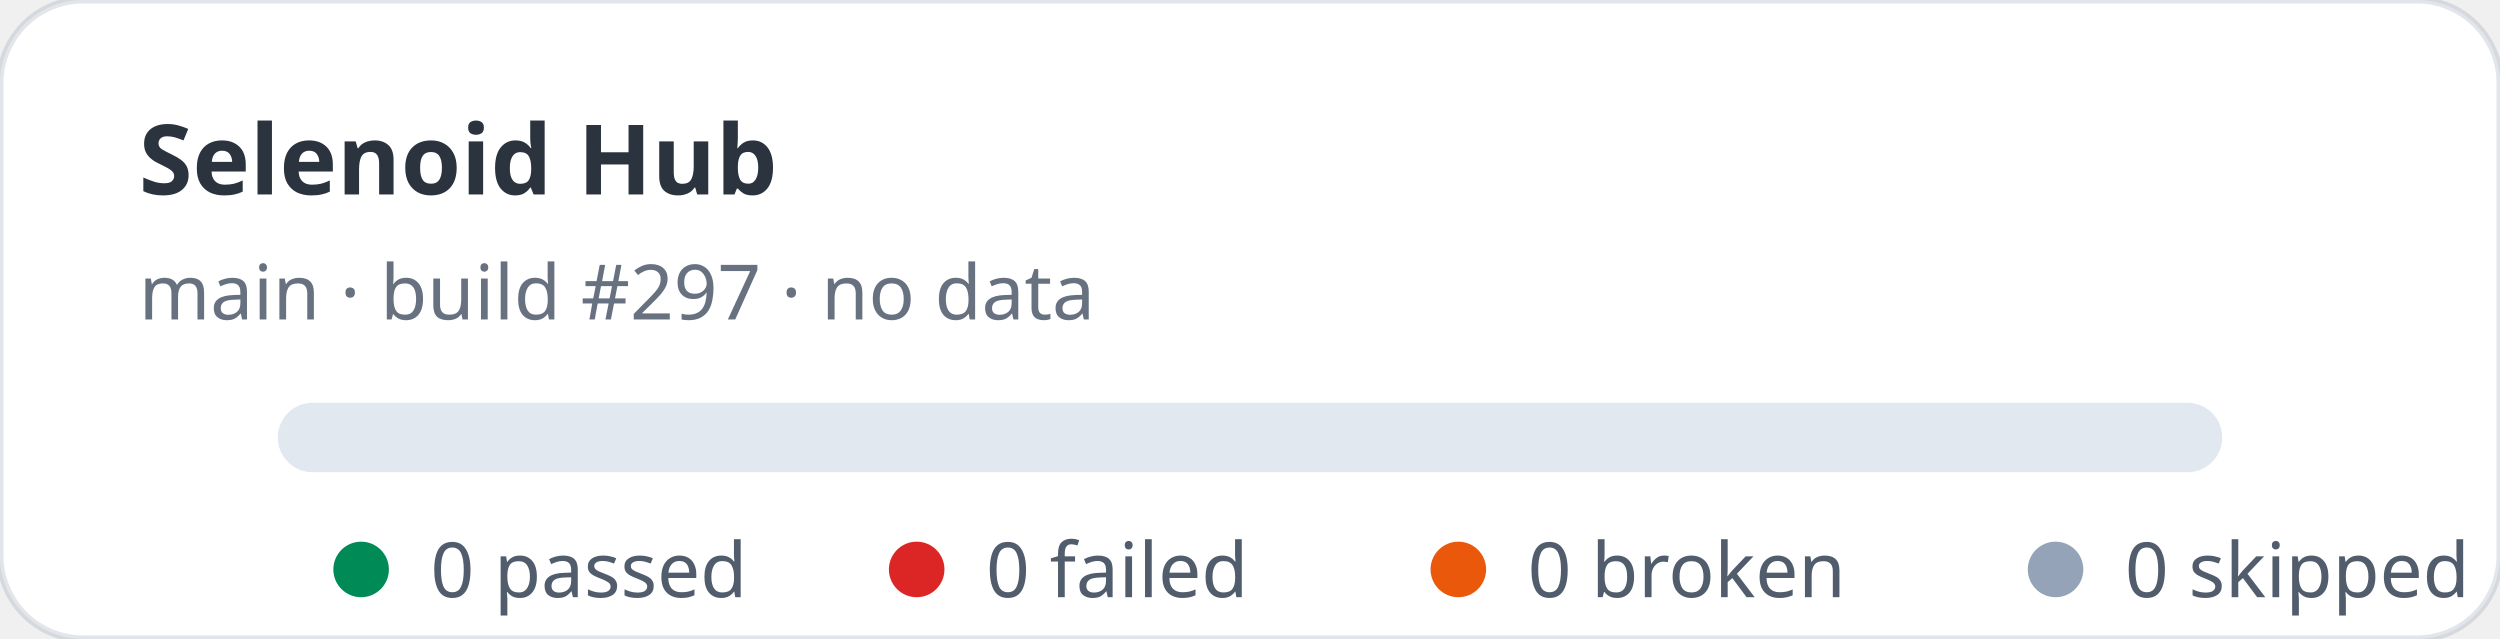
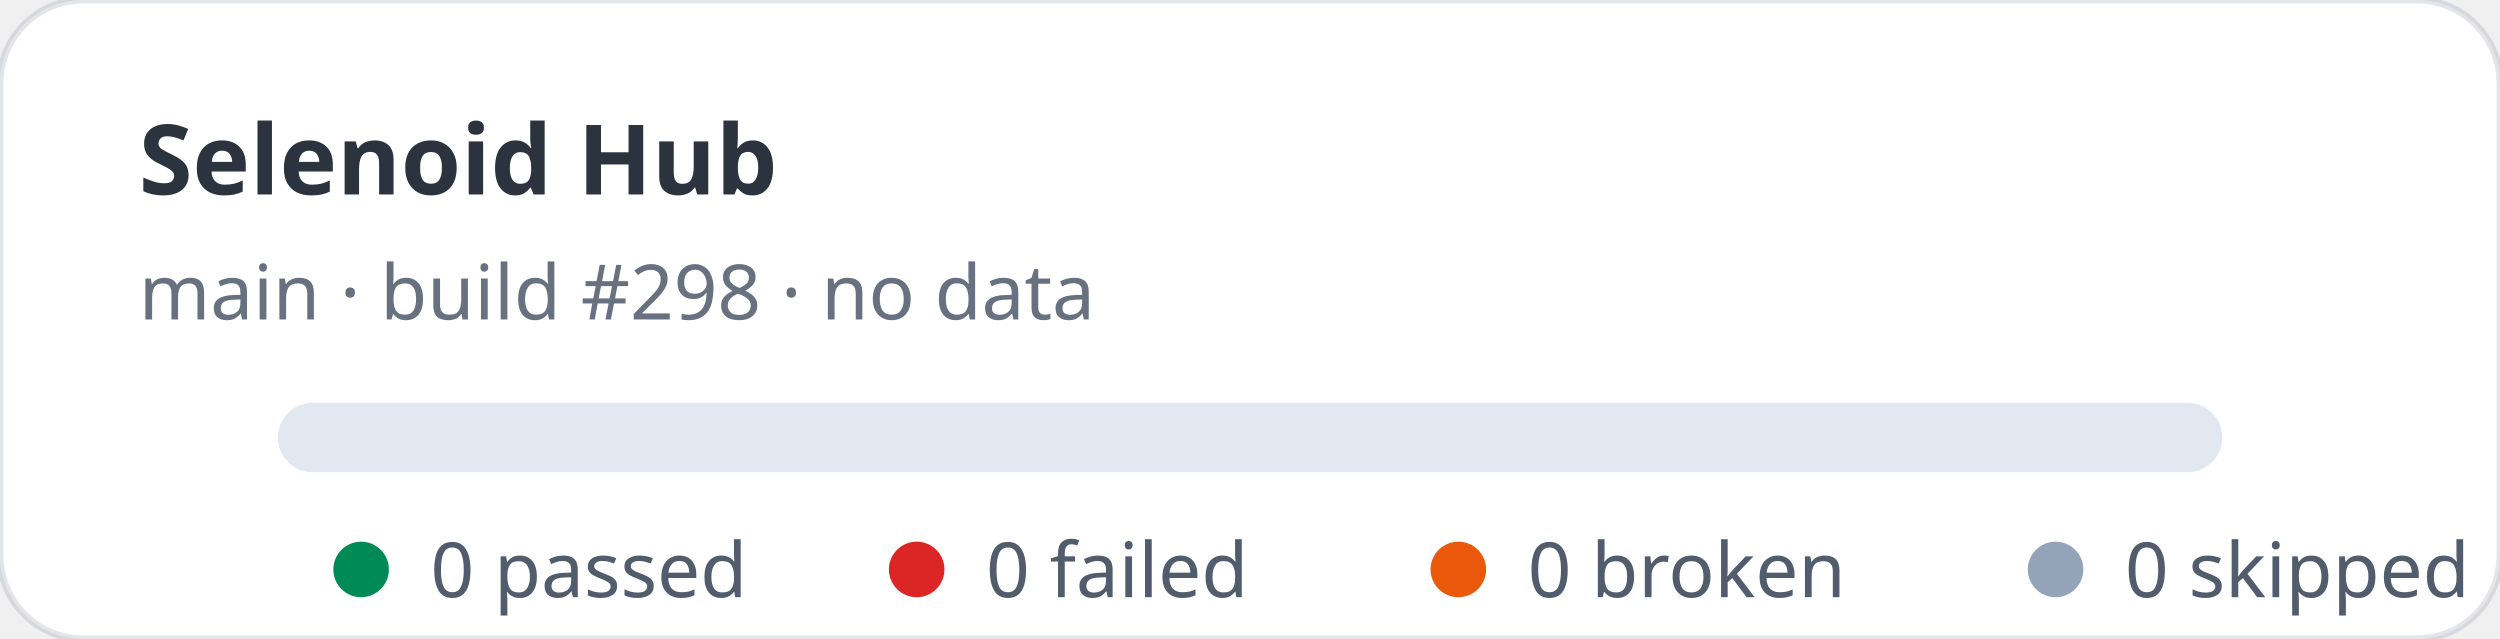
<svg xmlns="http://www.w3.org/2000/svg" width="360" height="92" viewBox="0 0 360 92" role="img" aria-label="Selenoid Hub stats: 0 passed, 0 failed">
  <rect width="360" height="92" rx="12" fill="#ffffff" stroke="rgba(11,48,86,0.12)" />
  <text x="20" y="28" fill="rgba(1,10,24,0.83)" font-family="ui-sans-serif,system-ui,sans-serif" font-size="14" font-weight="700">Selenoid Hub</text>
-   <text x="20" y="46" fill="rgba(2,19,44,0.6)" font-family="ui-sans-serif,system-ui,sans-serif" font-size="11">main · build #297 · no data</text>
+   <text x="20" y="46" fill="rgba(2,19,44,0.6)" font-family="ui-sans-serif,system-ui,sans-serif" font-size="11">main · build #298 · no data</text>
  <rect x="40" y="58" width="280" height="10" rx="5" fill="#e2e8f0" />
  <g font-family="ui-sans-serif,system-ui,sans-serif" font-size="11" fill="rgba(1,18,40,0.68)">
    <circle cx="52" cy="82" r="4" fill="#008a56" />
    <text x="62" y="86">0 passed</text>
    <circle cx="132" cy="82" r="4" fill="#dc2626" />
    <text x="142" y="86">0 failed</text>
    <circle cx="210" cy="82" r="4" fill="#ea580c" />
    <text x="220" y="86">0 broken</text>
    <circle cx="296" cy="82" r="4" fill="#94a3b8" />
    <text x="306" y="86">0 skipped</text>
  </g>
</svg>
